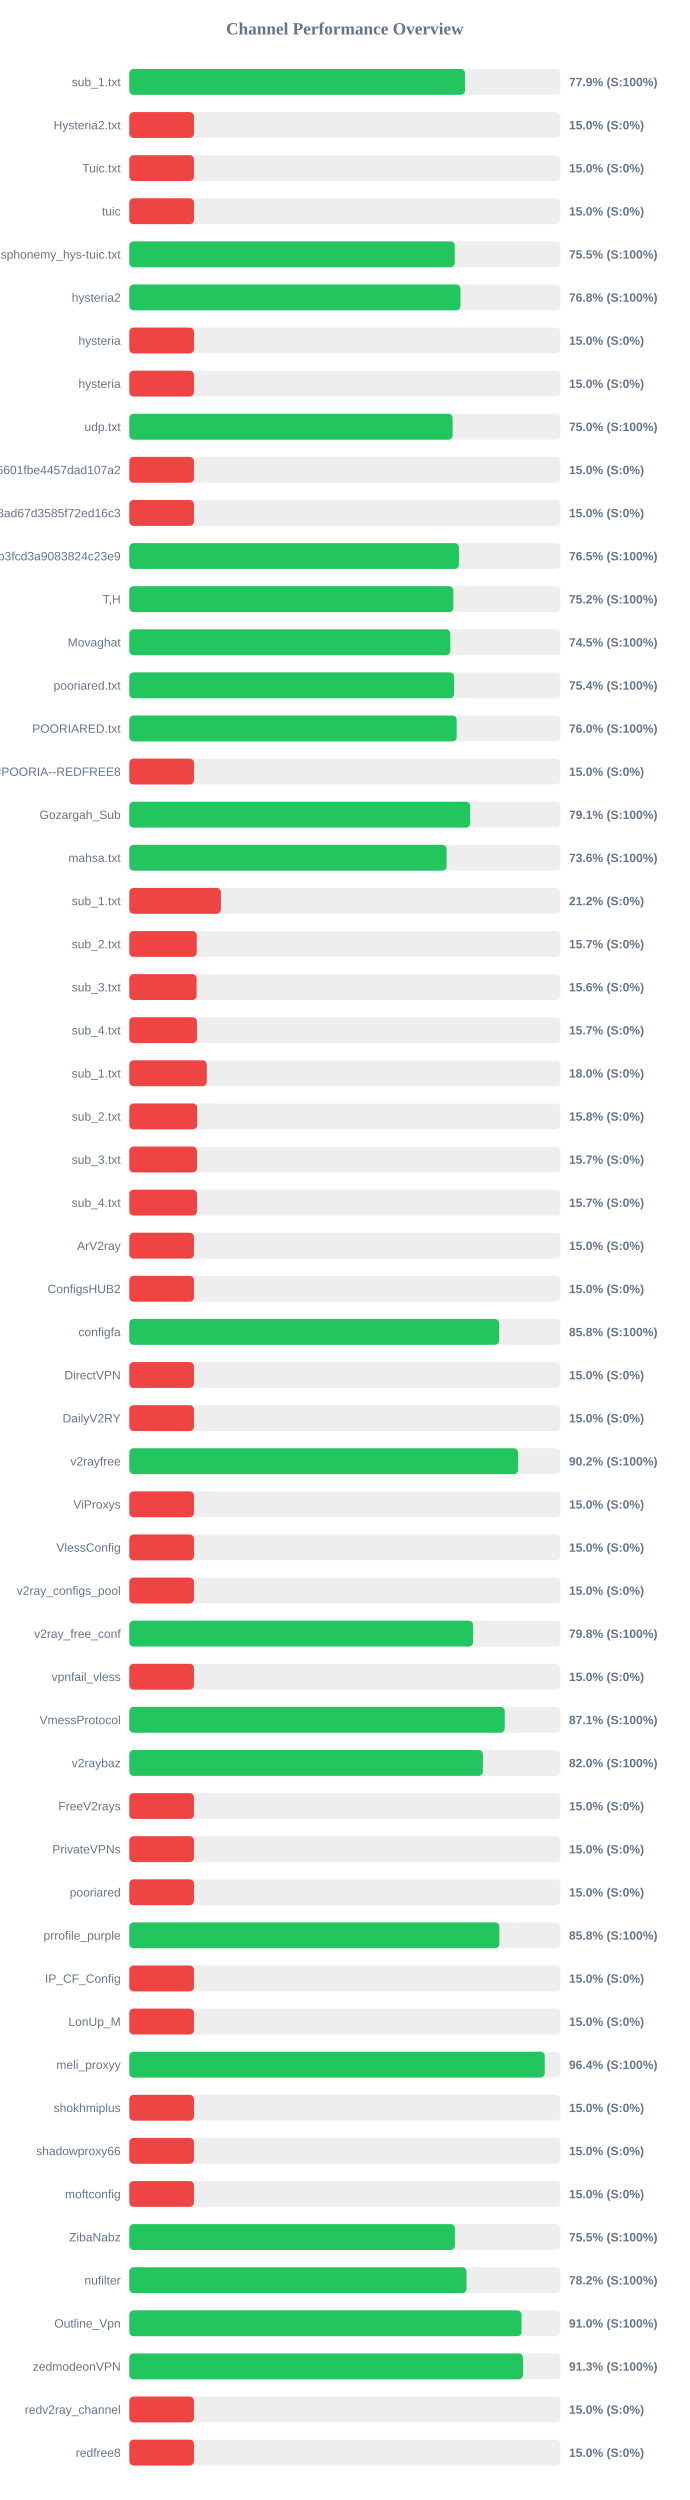
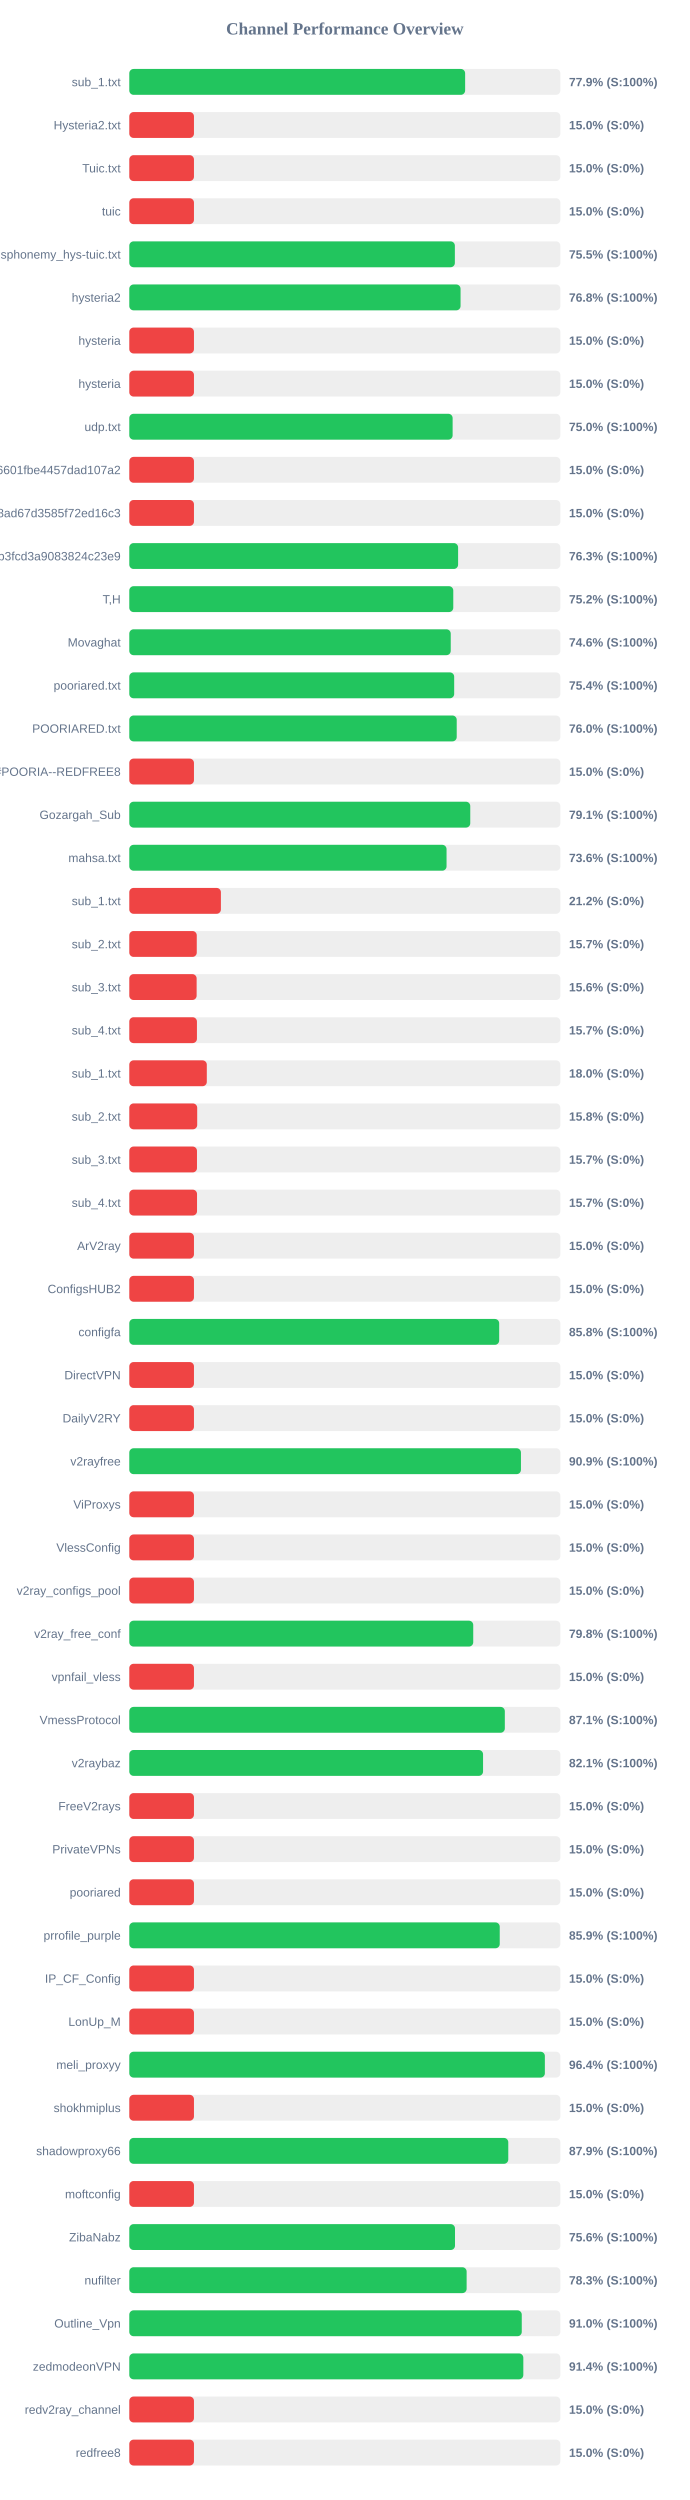
<svg xmlns="http://www.w3.org/2000/svg" width="800" height="2900" version="1.1">
  <style>
        .row { font: 14px Arial; fill: #64748b; }
        .score { font: bold 14px Arial; fill: #64748b; }
    </style>
  <text x="400" y="40" text-anchor="middle" font-size="20px" font-weight="bold" fill="#64748b">Channel Performance Overview</text>
  <rect x="150" y="80" width="500" height="30" fill="#eee" rx="5" />
-   <rect x="150" y="80" width="389.45" height="30" fill="#22c55e" rx="5" />
+   <rect x="150" y="80" width="389.55" height="30" fill="#22c55e" rx="5" />
  <text x="140" y="100" text-anchor="end" class="row">sub_1.txt</text>
  <text x="660" y="100" text-anchor="start" class="score">77.9% (S:100%)</text>
  <rect x="150" y="130" width="500" height="30" fill="#eee" rx="5" />
  <rect x="150" y="130" width="75.0" height="30" fill="#ef4444" rx="5" />
  <text x="140" y="150" text-anchor="end" class="row">Hysteria2.txt</text>
  <text x="660" y="150" text-anchor="start" class="score">15.0% (S:0%)</text>
  <rect x="150" y="180" width="500" height="30" fill="#eee" rx="5" />
  <rect x="150" y="180" width="75.0" height="30" fill="#ef4444" rx="5" />
  <text x="140" y="200" text-anchor="end" class="row">Tuic.txt</text>
  <text x="660" y="200" text-anchor="start" class="score">15.0% (S:0%)</text>
  <rect x="150" y="230" width="500" height="30" fill="#eee" rx="5" />
  <rect x="150" y="230" width="75.0" height="30" fill="#ef4444" rx="5" />
  <text x="140" y="250" text-anchor="end" class="row">tuic</text>
  <text x="660" y="250" text-anchor="start" class="score">15.0% (S:0%)</text>
  <rect x="150" y="280" width="500" height="30" fill="#eee" rx="5" />
-   <rect x="150" y="280" width="377.5" height="30" fill="#22c55e" rx="5" />
+   <rect x="150" y="280" width="377.65" height="30" fill="#22c55e" rx="5" />
  <text x="140" y="300" text-anchor="end" class="row">ndsphonemy_hys-tuic.txt</text>
  <text x="660" y="300" text-anchor="start" class="score">75.5% (S:100%)</text>
  <rect x="150" y="330" width="500" height="30" fill="#eee" rx="5" />
-   <rect x="150" y="330" width="384.15" height="30" fill="#22c55e" rx="5" />
+   <rect x="150" y="330" width="384.25" height="30" fill="#22c55e" rx="5" />
  <text x="140" y="350" text-anchor="end" class="row">hysteria2</text>
  <text x="660" y="350" text-anchor="start" class="score">76.8% (S:100%)</text>
  <rect x="150" y="380" width="500" height="30" fill="#eee" rx="5" />
  <rect x="150" y="380" width="75.0" height="30" fill="#ef4444" rx="5" />
  <text x="140" y="400" text-anchor="end" class="row">hysteria</text>
  <text x="660" y="400" text-anchor="start" class="score">15.0% (S:0%)</text>
  <rect x="150" y="430" width="500" height="30" fill="#eee" rx="5" />
  <rect x="150" y="430" width="75.0" height="30" fill="#ef4444" rx="5" />
  <text x="140" y="450" text-anchor="end" class="row">hysteria</text>
  <text x="660" y="450" text-anchor="start" class="score">15.0% (S:0%)</text>
  <rect x="150" y="480" width="500" height="30" fill="#eee" rx="5" />
-   <rect x="150" y="480" width="375.0" height="30" fill="#22c55e" rx="5" />
+   <rect x="150" y="480" width="375.05" height="30" fill="#22c55e" rx="5" />
  <text x="140" y="500" text-anchor="end" class="row">udp.txt</text>
  <text x="660" y="500" text-anchor="start" class="score">75.0% (S:100%)</text>
  <rect x="150" y="530" width="500" height="30" fill="#eee" rx="5" />
  <rect x="150" y="530" width="75.0" height="30" fill="#ef4444" rx="5" />
  <text x="140" y="550" text-anchor="end" class="row">6ca22ad3b96aa6601fbe4457dad107a2</text>
  <text x="660" y="550" text-anchor="start" class="score">15.0% (S:0%)</text>
  <rect x="150" y="580" width="500" height="30" fill="#eee" rx="5" />
  <rect x="150" y="580" width="75.0" height="30" fill="#ef4444" rx="5" />
  <text x="140" y="600" text-anchor="end" class="row">d2ddf60933dd08ad67d3585f72ed16c3</text>
  <text x="660" y="600" text-anchor="start" class="score">15.0% (S:0%)</text>
  <rect x="150" y="630" width="500" height="30" fill="#eee" rx="5" />
-   <rect x="150" y="630" width="382.35" height="30" fill="#22c55e" rx="5" />
+   <rect x="150" y="630" width="381.4" height="30" fill="#22c55e" rx="5" />
  <text x="140" y="650" text-anchor="end" class="row">subscribe?token=8bc38a0c131e9b3fcd3a9083824c23e9</text>
-   <text x="660" y="650" text-anchor="start" class="score">76.5% (S:100%)</text>
+   <text x="660" y="650" text-anchor="start" class="score">76.3% (S:100%)</text>
  <rect x="150" y="680" width="500" height="30" fill="#eee" rx="5" />
-   <rect x="150" y="680" width="375.85" height="30" fill="#22c55e" rx="5" />
+   <rect x="150" y="680" width="375.8" height="30" fill="#22c55e" rx="5" />
  <text x="140" y="700" text-anchor="end" class="row">T,H</text>
  <text x="660" y="700" text-anchor="start" class="score">75.2% (S:100%)</text>
  <rect x="150" y="730" width="500" height="30" fill="#eee" rx="5" />
-   <rect x="150" y="730" width="372.35" height="30" fill="#22c55e" rx="5" />
+   <rect x="150" y="730" width="372.85" height="30" fill="#22c55e" rx="5" />
  <text x="140" y="750" text-anchor="end" class="row">Movaghat</text>
-   <text x="660" y="750" text-anchor="start" class="score">74.5% (S:100%)</text>
+   <text x="660" y="750" text-anchor="start" class="score">74.6% (S:100%)</text>
  <rect x="150" y="780" width="500" height="30" fill="#eee" rx="5" />
-   <rect x="150" y="780" width="376.8" height="30" fill="#22c55e" rx="5" />
+   <rect x="150" y="780" width="376.85" height="30" fill="#22c55e" rx="5" />
  <text x="140" y="800" text-anchor="end" class="row">pooriared.txt</text>
  <text x="660" y="800" text-anchor="start" class="score">75.4% (S:100%)</text>
  <rect x="150" y="830" width="500" height="30" fill="#eee" rx="5" />
-   <rect x="150" y="830" width="379.75" height="30" fill="#22c55e" rx="5" />
+   <rect x="150" y="830" width="379.8" height="30" fill="#22c55e" rx="5" />
  <text x="140" y="850" text-anchor="end" class="row">POORIARED.txt</text>
  <text x="660" y="850" text-anchor="start" class="score">76.0% (S:100%)</text>
  <rect x="150" y="880" width="500" height="30" fill="#eee" rx="5" />
  <rect x="150" y="880" width="75.0" height="30" fill="#ef4444" rx="5" />
  <text x="140" y="900" text-anchor="end" class="row">POORIA--REDFREE8.txt#POORIA--REDFREE8</text>
  <text x="660" y="900" text-anchor="start" class="score">15.0% (S:0%)</text>
  <rect x="150" y="930" width="500" height="30" fill="#eee" rx="5" />
-   <rect x="150" y="930" width="395.4" height="30" fill="#22c55e" rx="5" />
+   <rect x="150" y="930" width="395.5" height="30" fill="#22c55e" rx="5" />
  <text x="140" y="950" text-anchor="end" class="row">Gozargah_Sub</text>
  <text x="660" y="950" text-anchor="start" class="score">79.1% (S:100%)</text>
  <rect x="150" y="980" width="500" height="30" fill="#eee" rx="5" />
-   <rect x="150" y="980" width="368.05" height="30" fill="#22c55e" rx="5" />
+   <rect x="150" y="980" width="368.0" height="30" fill="#22c55e" rx="5" />
  <text x="140" y="1000" text-anchor="end" class="row">mahsa.txt</text>
  <text x="660" y="1000" text-anchor="start" class="score">73.6% (S:100%)</text>
  <rect x="150" y="1030" width="500" height="30" fill="#eee" rx="5" />
  <rect x="150" y="1030" width="106.25" height="30" fill="#ef4444" rx="5" />
  <text x="140" y="1050" text-anchor="end" class="row">sub_1.txt</text>
  <text x="660" y="1050" text-anchor="start" class="score">21.2% (S:0%)</text>
  <rect x="150" y="1080" width="500" height="30" fill="#eee" rx="5" />
  <rect x="150" y="1080" width="78.25" height="30" fill="#ef4444" rx="5" />
  <text x="140" y="1100" text-anchor="end" class="row">sub_2.txt</text>
  <text x="660" y="1100" text-anchor="start" class="score">15.7% (S:0%)</text>
  <rect x="150" y="1130" width="500" height="30" fill="#eee" rx="5" />
  <rect x="150" y="1130" width="78.1" height="30" fill="#ef4444" rx="5" />
  <text x="140" y="1150" text-anchor="end" class="row">sub_3.txt</text>
  <text x="660" y="1150" text-anchor="start" class="score">15.6% (S:0%)</text>
  <rect x="150" y="1180" width="500" height="30" fill="#eee" rx="5" />
  <rect x="150" y="1180" width="78.45" height="30" fill="#ef4444" rx="5" />
  <text x="140" y="1200" text-anchor="end" class="row">sub_4.txt</text>
  <text x="660" y="1200" text-anchor="start" class="score">15.7% (S:0%)</text>
  <rect x="150" y="1230" width="500" height="30" fill="#eee" rx="5" />
  <rect x="150" y="1230" width="89.9" height="30" fill="#ef4444" rx="5" />
  <text x="140" y="1250" text-anchor="end" class="row">sub_1.txt</text>
  <text x="660" y="1250" text-anchor="start" class="score">18.0% (S:0%)</text>
  <rect x="150" y="1280" width="500" height="30" fill="#eee" rx="5" />
  <rect x="150" y="1280" width="78.75" height="30" fill="#ef4444" rx="5" />
  <text x="140" y="1300" text-anchor="end" class="row">sub_2.txt</text>
  <text x="660" y="1300" text-anchor="start" class="score">15.8% (S:0%)</text>
  <rect x="150" y="1330" width="500" height="30" fill="#eee" rx="5" />
  <rect x="150" y="1330" width="78.5" height="30" fill="#ef4444" rx="5" />
  <text x="140" y="1350" text-anchor="end" class="row">sub_3.txt</text>
  <text x="660" y="1350" text-anchor="start" class="score">15.7% (S:0%)</text>
  <rect x="150" y="1380" width="500" height="30" fill="#eee" rx="5" />
  <rect x="150" y="1380" width="78.55" height="30" fill="#ef4444" rx="5" />
  <text x="140" y="1400" text-anchor="end" class="row">sub_4.txt</text>
  <text x="660" y="1400" text-anchor="start" class="score">15.7% (S:0%)</text>
  <rect x="150" y="1430" width="500" height="30" fill="#eee" rx="5" />
  <rect x="150" y="1430" width="75.0" height="30" fill="#ef4444" rx="5" />
  <text x="140" y="1450" text-anchor="end" class="row">ArV2ray</text>
  <text x="660" y="1450" text-anchor="start" class="score">15.0% (S:0%)</text>
  <rect x="150" y="1480" width="500" height="30" fill="#eee" rx="5" />
  <rect x="150" y="1480" width="75.0" height="30" fill="#ef4444" rx="5" />
  <text x="140" y="1500" text-anchor="end" class="row">ConfigsHUB2</text>
  <text x="660" y="1500" text-anchor="start" class="score">15.0% (S:0%)</text>
  <rect x="150" y="1530" width="500" height="30" fill="#eee" rx="5" />
-   <rect x="150" y="1530" width="428.95" height="30" fill="#22c55e" rx="5" />
+   <rect x="150" y="1530" width="429.05" height="30" fill="#22c55e" rx="5" />
  <text x="140" y="1550" text-anchor="end" class="row">configfa</text>
  <text x="660" y="1550" text-anchor="start" class="score">85.8% (S:100%)</text>
  <rect x="150" y="1580" width="500" height="30" fill="#eee" rx="5" />
  <rect x="150" y="1580" width="75.0" height="30" fill="#ef4444" rx="5" />
  <text x="140" y="1600" text-anchor="end" class="row">DirectVPN</text>
  <text x="660" y="1600" text-anchor="start" class="score">15.0% (S:0%)</text>
  <rect x="150" y="1630" width="500" height="30" fill="#eee" rx="5" />
  <rect x="150" y="1630" width="75.0" height="30" fill="#ef4444" rx="5" />
  <text x="140" y="1650" text-anchor="end" class="row">DailyV2RY</text>
  <text x="660" y="1650" text-anchor="start" class="score">15.0% (S:0%)</text>
  <rect x="150" y="1680" width="500" height="30" fill="#eee" rx="5" />
-   <rect x="150" y="1680" width="450.9" height="30" fill="#22c55e" rx="5" />
+   <rect x="150" y="1680" width="454.3" height="30" fill="#22c55e" rx="5" />
  <text x="140" y="1700" text-anchor="end" class="row">v2rayfree</text>
-   <text x="660" y="1700" text-anchor="start" class="score">90.2% (S:100%)</text>
+   <text x="660" y="1700" text-anchor="start" class="score">90.9% (S:100%)</text>
  <rect x="150" y="1730" width="500" height="30" fill="#eee" rx="5" />
  <rect x="150" y="1730" width="75.0" height="30" fill="#ef4444" rx="5" />
  <text x="140" y="1750" text-anchor="end" class="row">ViProxys</text>
  <text x="660" y="1750" text-anchor="start" class="score">15.0% (S:0%)</text>
  <rect x="150" y="1780" width="500" height="30" fill="#eee" rx="5" />
  <rect x="150" y="1780" width="75.0" height="30" fill="#ef4444" rx="5" />
  <text x="140" y="1800" text-anchor="end" class="row">VlessConfig</text>
  <text x="660" y="1800" text-anchor="start" class="score">15.0% (S:0%)</text>
  <rect x="150" y="1830" width="500" height="30" fill="#eee" rx="5" />
  <rect x="150" y="1830" width="75.0" height="30" fill="#ef4444" rx="5" />
  <text x="140" y="1850" text-anchor="end" class="row">v2ray_configs_pool</text>
  <text x="660" y="1850" text-anchor="start" class="score">15.0% (S:0%)</text>
  <rect x="150" y="1880" width="500" height="30" fill="#eee" rx="5" />
-   <rect x="150" y="1880" width="398.75" height="30" fill="#22c55e" rx="5" />
+   <rect x="150" y="1880" width="398.95" height="30" fill="#22c55e" rx="5" />
  <text x="140" y="1900" text-anchor="end" class="row">v2ray_free_conf</text>
  <text x="660" y="1900" text-anchor="start" class="score">79.8% (S:100%)</text>
  <rect x="150" y="1930" width="500" height="30" fill="#eee" rx="5" />
  <rect x="150" y="1930" width="75.0" height="30" fill="#ef4444" rx="5" />
  <text x="140" y="1950" text-anchor="end" class="row">vpnfail_vless</text>
  <text x="660" y="1950" text-anchor="start" class="score">15.0% (S:0%)</text>
  <rect x="150" y="1980" width="500" height="30" fill="#eee" rx="5" />
-   <rect x="150" y="1980" width="435.5" height="30" fill="#22c55e" rx="5" />
+   <rect x="150" y="1980" width="435.6" height="30" fill="#22c55e" rx="5" />
  <text x="140" y="2000" text-anchor="end" class="row">VmessProtocol</text>
  <text x="660" y="2000" text-anchor="start" class="score">87.1% (S:100%)</text>
  <rect x="150" y="2030" width="500" height="30" fill="#eee" rx="5" />
-   <rect x="150" y="2030" width="410.1" height="30" fill="#22c55e" rx="5" />
+   <rect x="150" y="2030" width="410.35" height="30" fill="#22c55e" rx="5" />
  <text x="140" y="2050" text-anchor="end" class="row">v2raybaz</text>
-   <text x="660" y="2050" text-anchor="start" class="score">82.0% (S:100%)</text>
+   <text x="660" y="2050" text-anchor="start" class="score">82.1% (S:100%)</text>
  <rect x="150" y="2080" width="500" height="30" fill="#eee" rx="5" />
  <rect x="150" y="2080" width="75.0" height="30" fill="#ef4444" rx="5" />
  <text x="140" y="2100" text-anchor="end" class="row">FreeV2rays</text>
  <text x="660" y="2100" text-anchor="start" class="score">15.0% (S:0%)</text>
  <rect x="150" y="2130" width="500" height="30" fill="#eee" rx="5" />
  <rect x="150" y="2130" width="75.0" height="30" fill="#ef4444" rx="5" />
  <text x="140" y="2150" text-anchor="end" class="row">PrivateVPNs</text>
  <text x="660" y="2150" text-anchor="start" class="score">15.0% (S:0%)</text>
  <rect x="150" y="2180" width="500" height="30" fill="#eee" rx="5" />
  <rect x="150" y="2180" width="75.0" height="30" fill="#ef4444" rx="5" />
  <text x="140" y="2200" text-anchor="end" class="row">pooriared</text>
  <text x="660" y="2200" text-anchor="start" class="score">15.0% (S:0%)</text>
  <rect x="150" y="2230" width="500" height="30" fill="#eee" rx="5" />
-   <rect x="150" y="2230" width="429.2" height="30" fill="#22c55e" rx="5" />
+   <rect x="150" y="2230" width="429.7" height="30" fill="#22c55e" rx="5" />
  <text x="140" y="2250" text-anchor="end" class="row">prrofile_purple</text>
-   <text x="660" y="2250" text-anchor="start" class="score">85.8% (S:100%)</text>
+   <text x="660" y="2250" text-anchor="start" class="score">85.9% (S:100%)</text>
  <rect x="150" y="2280" width="500" height="30" fill="#eee" rx="5" />
  <rect x="150" y="2280" width="75.0" height="30" fill="#ef4444" rx="5" />
  <text x="140" y="2300" text-anchor="end" class="row">IP_CF_Config</text>
  <text x="660" y="2300" text-anchor="start" class="score">15.0% (S:0%)</text>
  <rect x="150" y="2330" width="500" height="30" fill="#eee" rx="5" />
  <rect x="150" y="2330" width="75.0" height="30" fill="#ef4444" rx="5" />
  <text x="140" y="2350" text-anchor="end" class="row">LonUp_M</text>
  <text x="660" y="2350" text-anchor="start" class="score">15.0% (S:0%)</text>
  <rect x="150" y="2380" width="500" height="30" fill="#eee" rx="5" />
-   <rect x="150" y="2380" width="481.9" height="30" fill="#22c55e" rx="5" />
+   <rect x="150" y="2380" width="482.05" height="30" fill="#22c55e" rx="5" />
  <text x="140" y="2400" text-anchor="end" class="row">meli_proxyy</text>
  <text x="660" y="2400" text-anchor="start" class="score">96.4% (S:100%)</text>
  <rect x="150" y="2430" width="500" height="30" fill="#eee" rx="5" />
  <rect x="150" y="2430" width="75.0" height="30" fill="#ef4444" rx="5" />
  <text x="140" y="2450" text-anchor="end" class="row">shokhmiplus</text>
  <text x="660" y="2450" text-anchor="start" class="score">15.0% (S:0%)</text>
  <rect x="150" y="2480" width="500" height="30" fill="#eee" rx="5" />
-   <rect x="150" y="2480" width="75.0" height="30" fill="#ef4444" rx="5" />
+   <rect x="150" y="2480" width="439.6" height="30" fill="#22c55e" rx="5" />
  <text x="140" y="2500" text-anchor="end" class="row">shadowproxy66</text>
-   <text x="660" y="2500" text-anchor="start" class="score">15.0% (S:0%)</text>
+   <text x="660" y="2500" text-anchor="start" class="score">87.9% (S:100%)</text>
  <rect x="150" y="2530" width="500" height="30" fill="#eee" rx="5" />
  <rect x="150" y="2530" width="75.0" height="30" fill="#ef4444" rx="5" />
  <text x="140" y="2550" text-anchor="end" class="row">moftconfig</text>
  <text x="660" y="2550" text-anchor="start" class="score">15.0% (S:0%)</text>
  <rect x="150" y="2580" width="500" height="30" fill="#eee" rx="5" />
-   <rect x="150" y="2580" width="377.65" height="30" fill="#22c55e" rx="5" />
+   <rect x="150" y="2580" width="377.8" height="30" fill="#22c55e" rx="5" />
  <text x="140" y="2600" text-anchor="end" class="row">ZibaNabz</text>
-   <text x="660" y="2600" text-anchor="start" class="score">75.5% (S:100%)</text>
+   <text x="660" y="2600" text-anchor="start" class="score">75.6% (S:100%)</text>
  <rect x="150" y="2630" width="500" height="30" fill="#eee" rx="5" />
-   <rect x="150" y="2630" width="391.15" height="30" fill="#22c55e" rx="5" />
+   <rect x="150" y="2630" width="391.3" height="30" fill="#22c55e" rx="5" />
  <text x="140" y="2650" text-anchor="end" class="row">nufilter</text>
-   <text x="660" y="2650" text-anchor="start" class="score">78.2% (S:100%)</text>
+   <text x="660" y="2650" text-anchor="start" class="score">78.3% (S:100%)</text>
  <rect x="150" y="2680" width="500" height="30" fill="#eee" rx="5" />
-   <rect x="150" y="2680" width="455.0" height="30" fill="#22c55e" rx="5" />
+   <rect x="150" y="2680" width="455.25" height="30" fill="#22c55e" rx="5" />
  <text x="140" y="2700" text-anchor="end" class="row">Outline_Vpn</text>
  <text x="660" y="2700" text-anchor="start" class="score">91.0% (S:100%)</text>
  <rect x="150" y="2730" width="500" height="30" fill="#eee" rx="5" />
-   <rect x="150" y="2730" width="456.7" height="30" fill="#22c55e" rx="5" />
+   <rect x="150" y="2730" width="457.05" height="30" fill="#22c55e" rx="5" />
  <text x="140" y="2750" text-anchor="end" class="row">zedmodeonVPN</text>
-   <text x="660" y="2750" text-anchor="start" class="score">91.3% (S:100%)</text>
+   <text x="660" y="2750" text-anchor="start" class="score">91.4% (S:100%)</text>
  <rect x="150" y="2780" width="500" height="30" fill="#eee" rx="5" />
  <rect x="150" y="2780" width="75.0" height="30" fill="#ef4444" rx="5" />
  <text x="140" y="2800" text-anchor="end" class="row">redv2ray_channel</text>
  <text x="660" y="2800" text-anchor="start" class="score">15.0% (S:0%)</text>
  <rect x="150" y="2830" width="500" height="30" fill="#eee" rx="5" />
  <rect x="150" y="2830" width="75.0" height="30" fill="#ef4444" rx="5" />
  <text x="140" y="2850" text-anchor="end" class="row">redfree8</text>
  <text x="660" y="2850" text-anchor="start" class="score">15.0% (S:0%)</text>
</svg>
